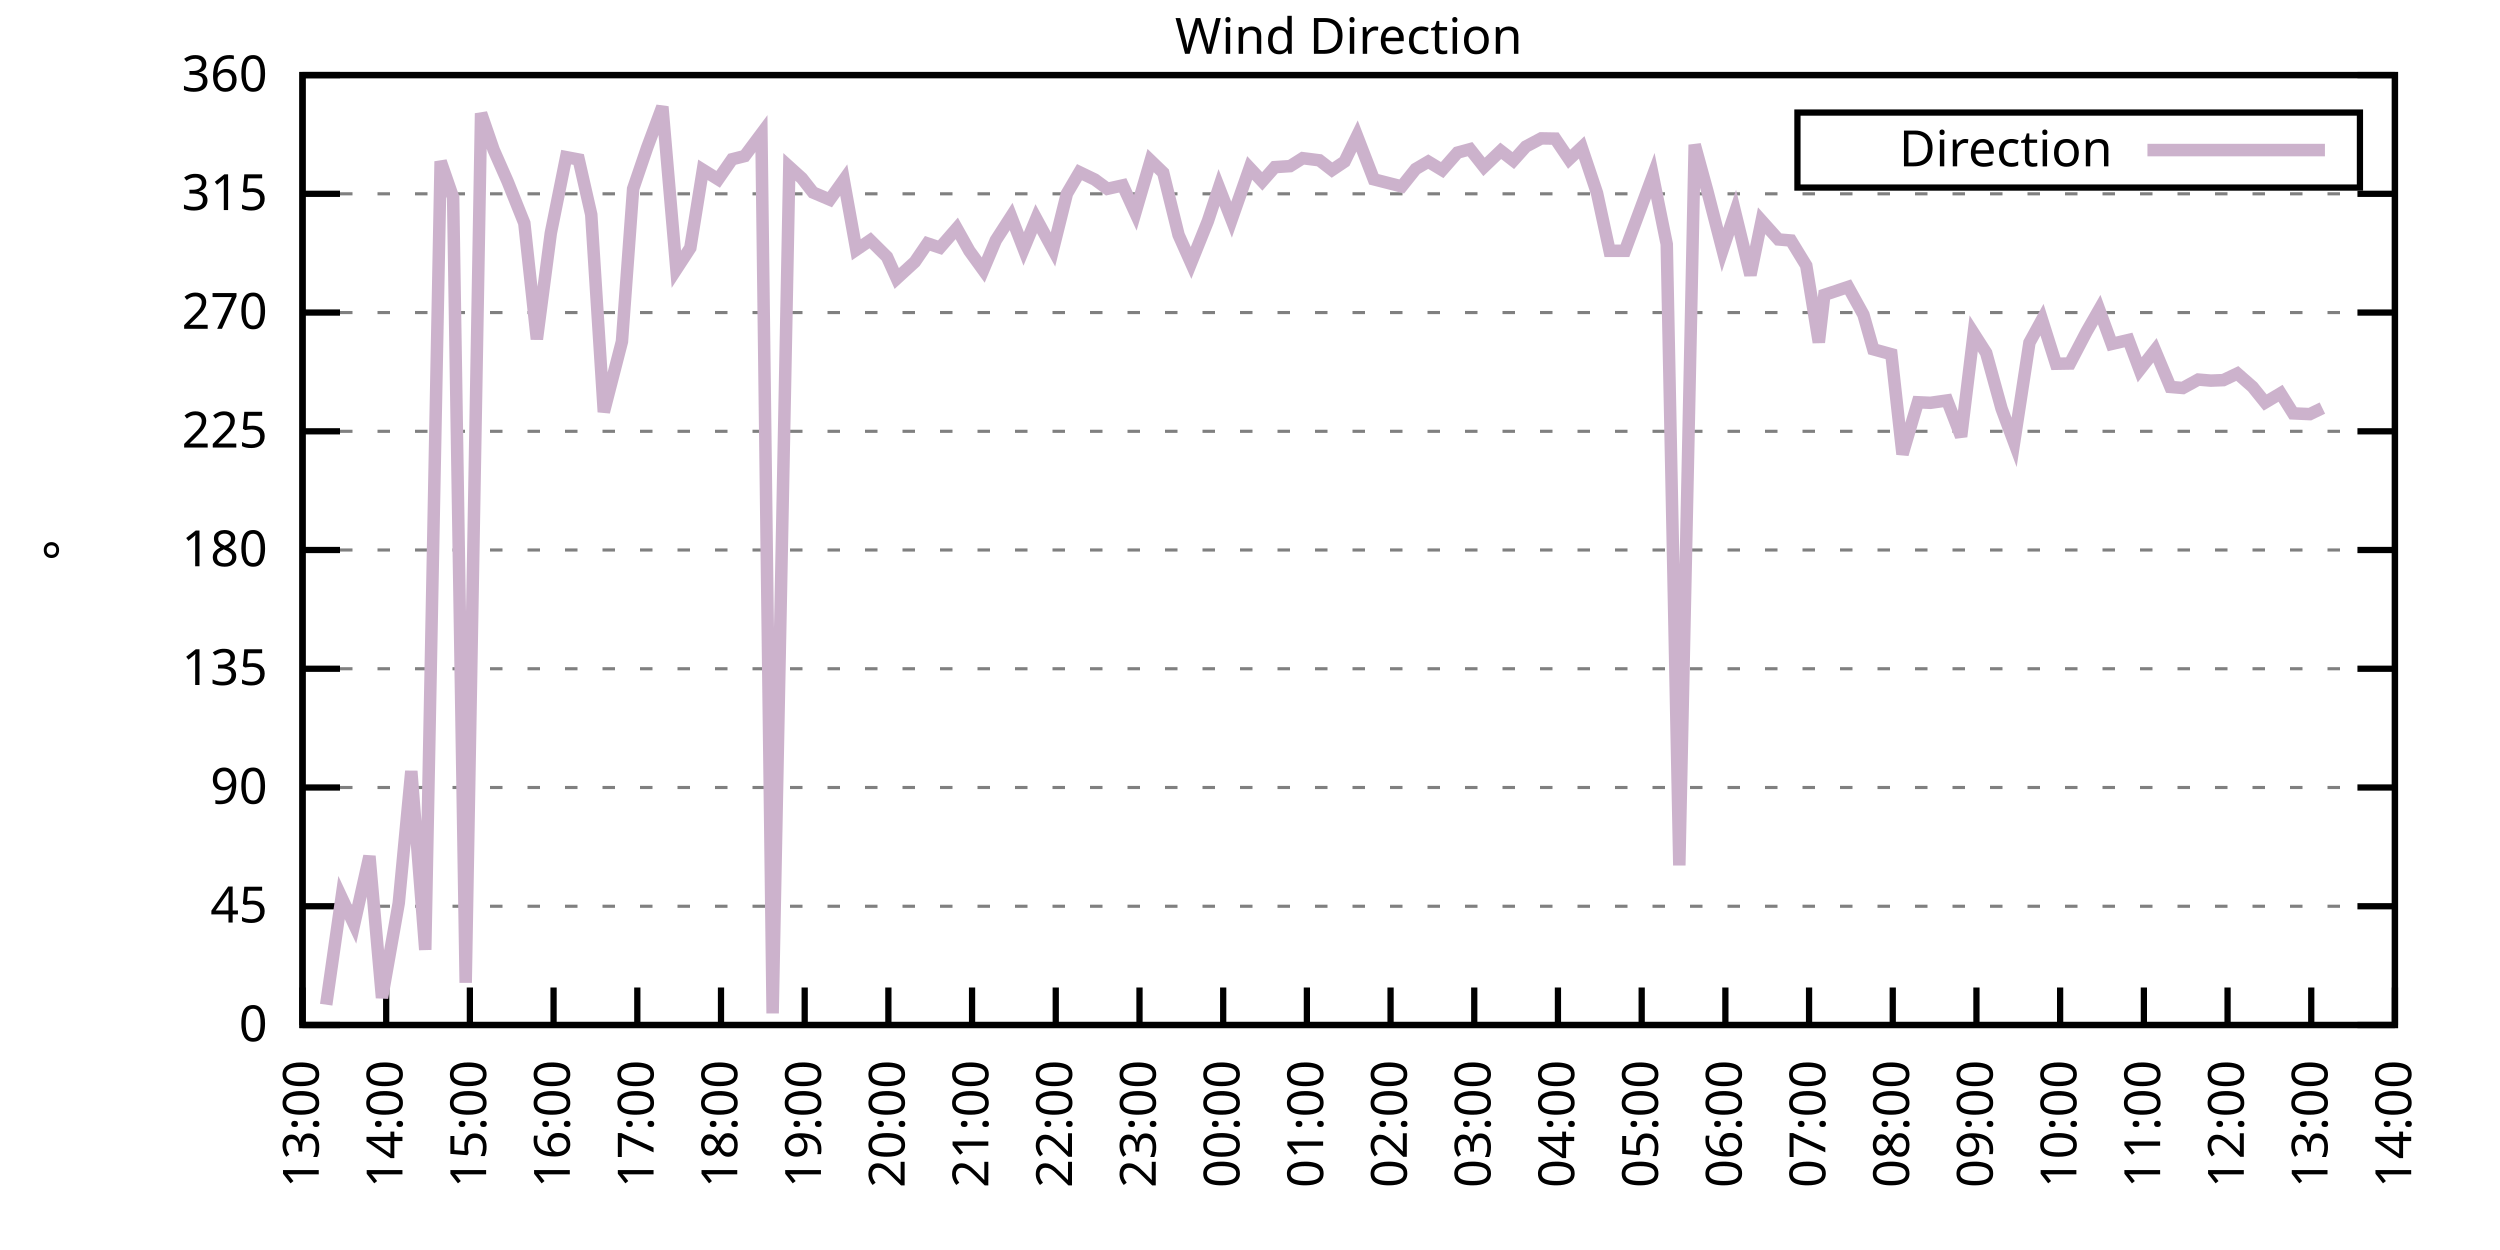
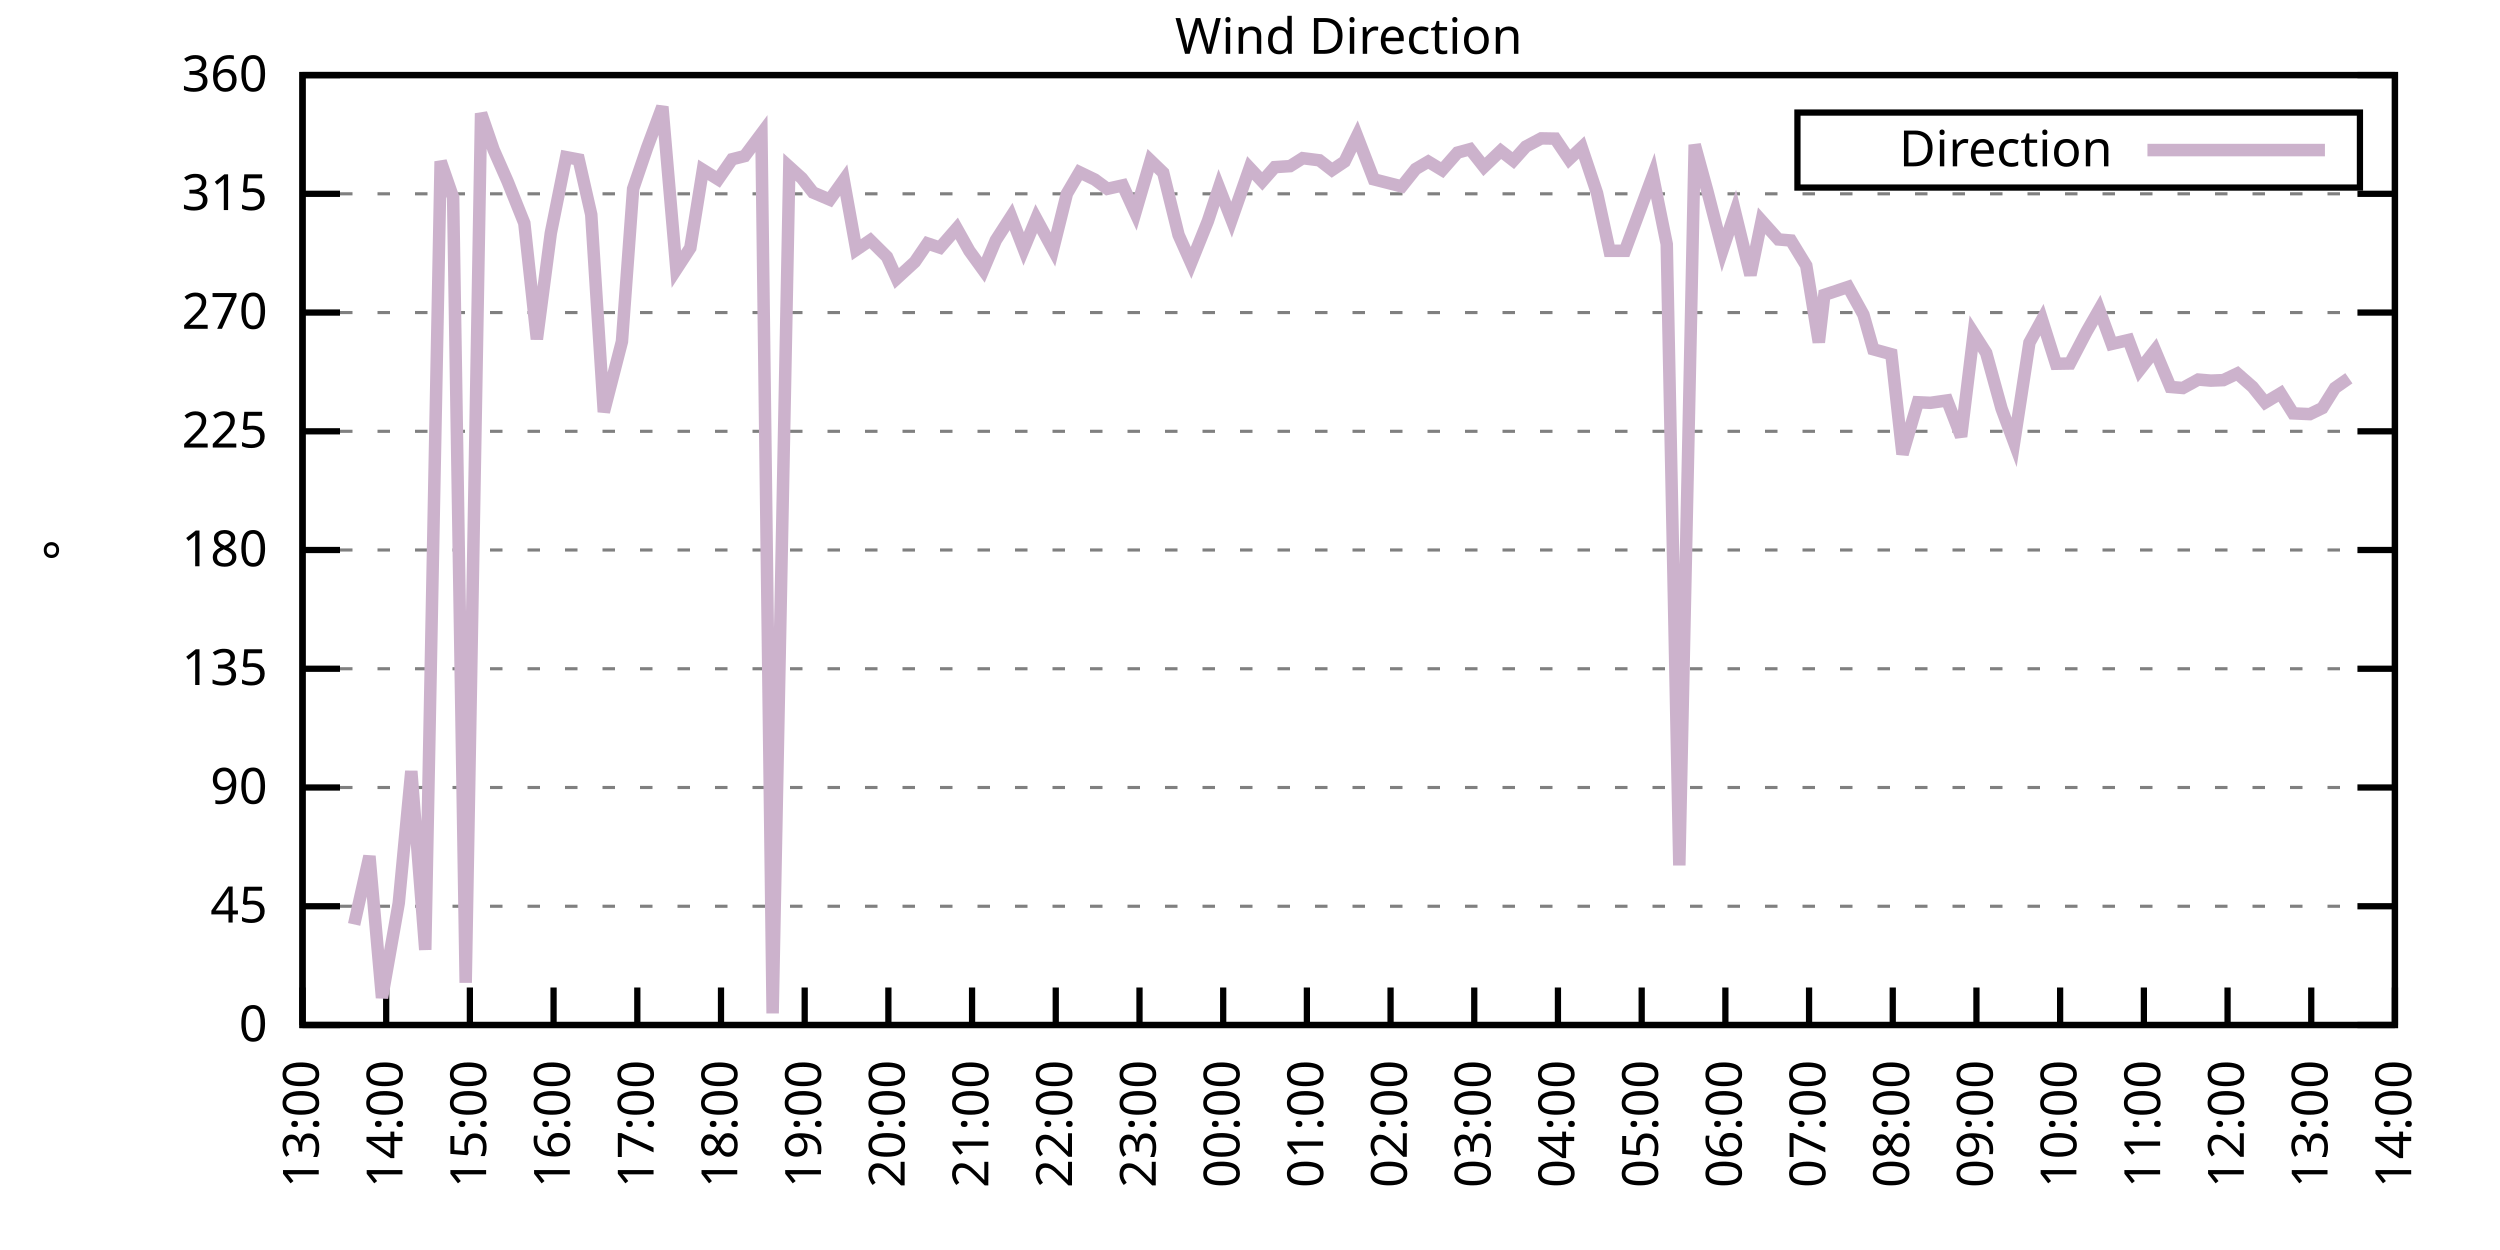
<svg xmlns="http://www.w3.org/2000/svg" xmlns:xlink="http://www.w3.org/1999/xlink" width="400" height="200" viewBox="0 0 400 200">
  <g id="gnuplot_canvas">
    <rect x="0" y="0" width="400" height="200" fill="none" />
    <defs>
      <circle id="gpDot" r="0.5" stroke-width="0.5" stroke="currentColor" />
      <path id="gpPt0" stroke-width="0.333" stroke="currentColor" d="M-1,0 h2 M0,-1 v2" />
      <path id="gpPt1" stroke-width="0.333" stroke="currentColor" d="M-1,-1 L1,1 M1,-1 L-1,1" />
      <path id="gpPt2" stroke-width="0.333" stroke="currentColor" d="M-1,0 L1,0 M0,-1 L0,1 M-1,-1 L1,1 M-1,1 L1,-1" />
      <rect id="gpPt3" stroke-width="0.333" stroke="currentColor" x="-1" y="-1" width="2" height="2" />
      <rect id="gpPt4" stroke-width="0.333" stroke="currentColor" fill="currentColor" x="-1" y="-1" width="2" height="2" />
      <circle id="gpPt5" stroke-width="0.333" stroke="currentColor" cx="0" cy="0" r="1" />
      <use xlink:href="#gpPt5" id="gpPt6" fill="currentColor" stroke="none" />
      <path id="gpPt7" stroke-width="0.333" stroke="currentColor" d="M0,-1.33 L-1.33,0.67 L1.33,0.67 z" />
      <use xlink:href="#gpPt7" id="gpPt8" fill="currentColor" stroke="none" />
      <use xlink:href="#gpPt7" id="gpPt9" stroke="currentColor" transform="rotate(180)" />
      <use xlink:href="#gpPt9" id="gpPt10" fill="currentColor" stroke="none" />
      <use xlink:href="#gpPt3" id="gpPt11" stroke="currentColor" transform="rotate(45)" />
      <use xlink:href="#gpPt11" id="gpPt12" fill="currentColor" stroke="none" />
      <path id="gpPt13" stroke-width="0.333" stroke="currentColor" d="M0,1.330 L1.265,0.411 L0.782,-1.067 L-0.782,-1.076 L-1.265,0.411 z" />
      <use xlink:href="#gpPt13" id="gpPt14" fill="currentColor" stroke="none" />
      <filter id="textbox" filterUnits="objectBoundingBox" x="0" y="0" height="1" width="1">
        <feFlood flood-color="white" flood-opacity="1" result="bgnd" />
        <feComposite in="SourceGraphic" in2="bgnd" operator="atop" />
      </filter>
      <filter id="greybox" filterUnits="objectBoundingBox" x="0" y="0" height="1" width="1">
        <feFlood flood-color="lightgrey" flood-opacity="1" result="grey" />
        <feComposite in="SourceGraphic" in2="grey" operator="atop" />
      </filter>
    </defs>
    <g fill="none" color="white" stroke="currentColor" stroke-width="1.00" stroke-linecap="butt" stroke-linejoin="miter">
</g>
    <g fill="none" color="black" stroke="currentColor" stroke-width="1.00" stroke-linecap="butt" stroke-linejoin="miter">
      <g stroke="none" shape-rendering="crispEdges">
        <polygon fill="rgb(255, 255, 255)" points="48.40,164.00 383.18,164.00 383.18,12.02 48.40,12.02 " />
      </g>
    </g>
    <g fill="none" color="black" stroke="currentColor" stroke-width="1.00" stroke-linecap="butt" stroke-linejoin="miter">
</g>
    <g fill="none" color="black" stroke="black" stroke-width="0.50" stroke-linecap="butt" stroke-linejoin="miter">
</g>
    <g fill="none" color="gray" stroke="currentColor" stroke-width="0.50" stroke-linecap="butt" stroke-linejoin="miter">
      <path stroke="gray" stroke-dasharray="2,4" class="gridline" d="M48.40,164.00 L383.19,164.00  " />
    </g>
    <g fill="none" color="gray" stroke="gray" stroke-width="1.00" stroke-linecap="butt" stroke-linejoin="miter">
</g>
    <g fill="none" color="black" stroke="currentColor" stroke-width="1.00" stroke-linecap="butt" stroke-linejoin="miter">
      <path stroke="black" d="M48.40,164.00 L54.40,164.00 M383.19,164.00 L377.19,164.00  " />
      <g transform="translate(42.80,166.60)" stroke="none" fill="black" font-family="Sans" font-size="8.00" text-anchor="end">
        <text>
          <tspan font-family="Sans"> 0</tspan>
        </text>
      </g>
    </g>
    <g fill="none" color="black" stroke="currentColor" stroke-width="1.00" stroke-linecap="butt" stroke-linejoin="miter">
</g>
    <g fill="none" color="black" stroke="black" stroke-width="0.50" stroke-linecap="butt" stroke-linejoin="miter">
</g>
    <g fill="none" color="gray" stroke="currentColor" stroke-width="0.50" stroke-linecap="butt" stroke-linejoin="miter">
      <path stroke="gray" stroke-dasharray="2,4" class="gridline" d="M48.40,145.00 L383.19,145.00  " />
    </g>
    <g fill="none" color="gray" stroke="gray" stroke-width="1.00" stroke-linecap="butt" stroke-linejoin="miter">
</g>
    <g fill="none" color="black" stroke="currentColor" stroke-width="1.00" stroke-linecap="butt" stroke-linejoin="miter">
      <path stroke="black" d="M48.40,145.00 L54.40,145.00 M383.19,145.00 L377.19,145.00  " />
      <g transform="translate(42.80,147.60)" stroke="none" fill="black" font-family="Sans" font-size="8.00" text-anchor="end">
        <text>
          <tspan font-family="Sans"> 45</tspan>
        </text>
      </g>
    </g>
    <g fill="none" color="black" stroke="currentColor" stroke-width="1.00" stroke-linecap="butt" stroke-linejoin="miter">
</g>
    <g fill="none" color="black" stroke="black" stroke-width="0.50" stroke-linecap="butt" stroke-linejoin="miter">
</g>
    <g fill="none" color="gray" stroke="currentColor" stroke-width="0.50" stroke-linecap="butt" stroke-linejoin="miter">
      <path stroke="gray" stroke-dasharray="2,4" class="gridline" d="M48.40,126.00 L383.19,126.00  " />
    </g>
    <g fill="none" color="gray" stroke="gray" stroke-width="1.00" stroke-linecap="butt" stroke-linejoin="miter">
</g>
    <g fill="none" color="black" stroke="currentColor" stroke-width="1.00" stroke-linecap="butt" stroke-linejoin="miter">
      <path stroke="black" d="M48.40,126.00 L54.40,126.00 M383.19,126.00 L377.19,126.00  " />
      <g transform="translate(42.80,128.60)" stroke="none" fill="black" font-family="Sans" font-size="8.00" text-anchor="end">
        <text>
          <tspan font-family="Sans"> 90</tspan>
        </text>
      </g>
    </g>
    <g fill="none" color="black" stroke="currentColor" stroke-width="1.00" stroke-linecap="butt" stroke-linejoin="miter">
</g>
    <g fill="none" color="black" stroke="black" stroke-width="0.50" stroke-linecap="butt" stroke-linejoin="miter">
</g>
    <g fill="none" color="gray" stroke="currentColor" stroke-width="0.50" stroke-linecap="butt" stroke-linejoin="miter">
      <path stroke="gray" stroke-dasharray="2,4" class="gridline" d="M48.40,107.00 L383.19,107.00  " />
    </g>
    <g fill="none" color="gray" stroke="gray" stroke-width="1.00" stroke-linecap="butt" stroke-linejoin="miter">
</g>
    <g fill="none" color="black" stroke="currentColor" stroke-width="1.00" stroke-linecap="butt" stroke-linejoin="miter">
      <path stroke="black" d="M48.40,107.00 L54.40,107.00 M383.19,107.00 L377.19,107.00  " />
      <g transform="translate(42.80,109.60)" stroke="none" fill="black" font-family="Sans" font-size="8.00" text-anchor="end">
        <text>
          <tspan font-family="Sans"> 135</tspan>
        </text>
      </g>
    </g>
    <g fill="none" color="black" stroke="currentColor" stroke-width="1.00" stroke-linecap="butt" stroke-linejoin="miter">
</g>
    <g fill="none" color="black" stroke="black" stroke-width="0.50" stroke-linecap="butt" stroke-linejoin="miter">
</g>
    <g fill="none" color="gray" stroke="currentColor" stroke-width="0.50" stroke-linecap="butt" stroke-linejoin="miter">
      <path stroke="gray" stroke-dasharray="2,4" class="gridline" d="M48.40,88.00 L383.19,88.00  " />
    </g>
    <g fill="none" color="gray" stroke="gray" stroke-width="1.00" stroke-linecap="butt" stroke-linejoin="miter">
</g>
    <g fill="none" color="black" stroke="currentColor" stroke-width="1.00" stroke-linecap="butt" stroke-linejoin="miter">
      <path stroke="black" d="M48.40,88.00 L54.40,88.00 M383.19,88.00 L377.19,88.00  " />
      <g transform="translate(42.80,90.60)" stroke="none" fill="black" font-family="Sans" font-size="8.00" text-anchor="end">
        <text>
          <tspan font-family="Sans"> 180</tspan>
        </text>
      </g>
    </g>
    <g fill="none" color="black" stroke="currentColor" stroke-width="1.00" stroke-linecap="butt" stroke-linejoin="miter">
</g>
    <g fill="none" color="black" stroke="black" stroke-width="0.50" stroke-linecap="butt" stroke-linejoin="miter">
</g>
    <g fill="none" color="gray" stroke="currentColor" stroke-width="0.50" stroke-linecap="butt" stroke-linejoin="miter">
      <path stroke="gray" stroke-dasharray="2,4" class="gridline" d="M48.40,69.01 L383.19,69.01  " />
    </g>
    <g fill="none" color="gray" stroke="gray" stroke-width="1.00" stroke-linecap="butt" stroke-linejoin="miter">
</g>
    <g fill="none" color="black" stroke="currentColor" stroke-width="1.00" stroke-linecap="butt" stroke-linejoin="miter">
      <path stroke="black" d="M48.40,69.01 L54.40,69.01 M383.19,69.01 L377.19,69.01  " />
      <g transform="translate(42.80,71.61)" stroke="none" fill="black" font-family="Sans" font-size="8.00" text-anchor="end">
        <text>
          <tspan font-family="Sans"> 225</tspan>
        </text>
      </g>
    </g>
    <g fill="none" color="black" stroke="currentColor" stroke-width="1.00" stroke-linecap="butt" stroke-linejoin="miter">
</g>
    <g fill="none" color="black" stroke="black" stroke-width="0.50" stroke-linecap="butt" stroke-linejoin="miter">
</g>
    <g fill="none" color="gray" stroke="currentColor" stroke-width="0.50" stroke-linecap="butt" stroke-linejoin="miter">
      <path stroke="gray" stroke-dasharray="2,4" class="gridline" d="M48.40,50.01 L383.19,50.01  " />
    </g>
    <g fill="none" color="gray" stroke="gray" stroke-width="1.00" stroke-linecap="butt" stroke-linejoin="miter">
</g>
    <g fill="none" color="black" stroke="currentColor" stroke-width="1.00" stroke-linecap="butt" stroke-linejoin="miter">
      <path stroke="black" d="M48.40,50.01 L54.40,50.01 M383.19,50.01 L377.19,50.01  " />
      <g transform="translate(42.80,52.61)" stroke="none" fill="black" font-family="Sans" font-size="8.00" text-anchor="end">
        <text>
          <tspan font-family="Sans"> 270</tspan>
        </text>
      </g>
    </g>
    <g fill="none" color="black" stroke="currentColor" stroke-width="1.00" stroke-linecap="butt" stroke-linejoin="miter">
</g>
    <g fill="none" color="black" stroke="black" stroke-width="0.50" stroke-linecap="butt" stroke-linejoin="miter">
</g>
    <g fill="none" color="gray" stroke="currentColor" stroke-width="0.50" stroke-linecap="butt" stroke-linejoin="miter">
      <path stroke="gray" stroke-dasharray="2,4" class="gridline" d="M48.40,31.01 L383.19,31.01  " />
    </g>
    <g fill="none" color="gray" stroke="gray" stroke-width="1.00" stroke-linecap="butt" stroke-linejoin="miter">
</g>
    <g fill="none" color="black" stroke="currentColor" stroke-width="1.00" stroke-linecap="butt" stroke-linejoin="miter">
      <path stroke="black" d="M48.40,31.01 L54.40,31.01 M383.19,31.01 L377.19,31.01  " />
      <g transform="translate(42.80,33.61)" stroke="none" fill="black" font-family="Sans" font-size="8.00" text-anchor="end">
        <text>
          <tspan font-family="Sans"> 315</tspan>
        </text>
      </g>
    </g>
    <g fill="none" color="black" stroke="currentColor" stroke-width="1.00" stroke-linecap="butt" stroke-linejoin="miter">
</g>
    <g fill="none" color="black" stroke="black" stroke-width="0.50" stroke-linecap="butt" stroke-linejoin="miter">
</g>
    <g fill="none" color="gray" stroke="currentColor" stroke-width="0.50" stroke-linecap="butt" stroke-linejoin="miter">
      <path stroke="gray" stroke-dasharray="2,4" class="gridline" d="M48.40,12.01 L383.19,12.01  " />
    </g>
    <g fill="none" color="gray" stroke="gray" stroke-width="1.00" stroke-linecap="butt" stroke-linejoin="miter">
</g>
    <g fill="none" color="black" stroke="currentColor" stroke-width="1.00" stroke-linecap="butt" stroke-linejoin="miter">
      <path stroke="black" d="M48.40,12.01 L54.40,12.01 M383.19,12.01 L377.19,12.01  " />
      <g transform="translate(42.80,14.61)" stroke="none" fill="black" font-family="Sans" font-size="8.00" text-anchor="end">
        <text>
          <tspan font-family="Sans"> 360</tspan>
        </text>
      </g>
    </g>
    <g fill="none" color="black" stroke="currentColor" stroke-width="1.00" stroke-linecap="butt" stroke-linejoin="miter">
      <path stroke="black" d="M48.40,164.00 L48.40,158.00  " />
      <g transform="translate(51.00,169.60) rotate(270.00)" stroke="none" fill="black" font-family="Sans" font-size="8.00" text-anchor="end">
        <text>
          <tspan font-family="Sans">13:00</tspan>
        </text>
      </g>
    </g>
    <g fill="none" color="black" stroke="currentColor" stroke-width="1.00" stroke-linecap="butt" stroke-linejoin="miter">
      <path stroke="black" d="M61.79,164.00 L61.79,158.00  " />
      <g transform="translate(64.39,169.60) rotate(270.00)" stroke="none" fill="black" font-family="Sans" font-size="8.00" text-anchor="end">
        <text>
          <tspan font-family="Sans">14:00</tspan>
        </text>
      </g>
    </g>
    <g fill="none" color="black" stroke="currentColor" stroke-width="1.00" stroke-linecap="butt" stroke-linejoin="miter">
      <path stroke="black" d="M75.18,164.00 L75.18,158.00  " />
      <g transform="translate(77.78,169.60) rotate(270.00)" stroke="none" fill="black" font-family="Sans" font-size="8.00" text-anchor="end">
        <text>
          <tspan font-family="Sans">15:00</tspan>
        </text>
      </g>
    </g>
    <g fill="none" color="black" stroke="currentColor" stroke-width="1.00" stroke-linecap="butt" stroke-linejoin="miter">
      <path stroke="black" d="M88.57,164.00 L88.57,158.00  " />
      <g transform="translate(91.17,169.60) rotate(270.00)" stroke="none" fill="black" font-family="Sans" font-size="8.00" text-anchor="end">
        <text>
          <tspan font-family="Sans">16:00</tspan>
        </text>
      </g>
    </g>
    <g fill="none" color="black" stroke="currentColor" stroke-width="1.00" stroke-linecap="butt" stroke-linejoin="miter">
      <path stroke="black" d="M101.97,164.00 L101.97,158.00  " />
      <g transform="translate(104.57,169.60) rotate(270.00)" stroke="none" fill="black" font-family="Sans" font-size="8.00" text-anchor="end">
        <text>
          <tspan font-family="Sans">17:00</tspan>
        </text>
      </g>
    </g>
    <g fill="none" color="black" stroke="currentColor" stroke-width="1.00" stroke-linecap="butt" stroke-linejoin="miter">
      <path stroke="black" d="M115.36,164.00 L115.36,158.00  " />
      <g transform="translate(117.96,169.60) rotate(270.00)" stroke="none" fill="black" font-family="Sans" font-size="8.00" text-anchor="end">
        <text>
          <tspan font-family="Sans">18:00</tspan>
        </text>
      </g>
    </g>
    <g fill="none" color="black" stroke="currentColor" stroke-width="1.00" stroke-linecap="butt" stroke-linejoin="miter">
      <path stroke="black" d="M128.75,164.00 L128.75,158.00  " />
      <g transform="translate(131.35,169.60) rotate(270.00)" stroke="none" fill="black" font-family="Sans" font-size="8.00" text-anchor="end">
        <text>
          <tspan font-family="Sans">19:00</tspan>
        </text>
      </g>
    </g>
    <g fill="none" color="black" stroke="currentColor" stroke-width="1.00" stroke-linecap="butt" stroke-linejoin="miter">
      <path stroke="black" d="M142.14,164.00 L142.14,158.00  " />
      <g transform="translate(144.74,169.60) rotate(270.00)" stroke="none" fill="black" font-family="Sans" font-size="8.00" text-anchor="end">
        <text>
          <tspan font-family="Sans">20:00</tspan>
        </text>
      </g>
    </g>
    <g fill="none" color="black" stroke="currentColor" stroke-width="1.00" stroke-linecap="butt" stroke-linejoin="miter">
      <path stroke="black" d="M155.53,164.00 L155.53,158.00  " />
      <g transform="translate(158.13,169.60) rotate(270.00)" stroke="none" fill="black" font-family="Sans" font-size="8.00" text-anchor="end">
        <text>
          <tspan font-family="Sans">21:00</tspan>
        </text>
      </g>
    </g>
    <g fill="none" color="black" stroke="currentColor" stroke-width="1.00" stroke-linecap="butt" stroke-linejoin="miter">
      <path stroke="black" d="M168.92,164.00 L168.92,158.00  " />
      <g transform="translate(171.52,169.60) rotate(270.00)" stroke="none" fill="black" font-family="Sans" font-size="8.00" text-anchor="end">
        <text>
          <tspan font-family="Sans">22:00</tspan>
        </text>
      </g>
    </g>
    <g fill="none" color="black" stroke="currentColor" stroke-width="1.00" stroke-linecap="butt" stroke-linejoin="miter">
      <path stroke="black" d="M182.32,164.00 L182.32,158.00  " />
      <g transform="translate(184.92,169.60) rotate(270.00)" stroke="none" fill="black" font-family="Sans" font-size="8.00" text-anchor="end">
        <text>
          <tspan font-family="Sans">23:00</tspan>
        </text>
      </g>
    </g>
    <g fill="none" color="black" stroke="currentColor" stroke-width="1.00" stroke-linecap="butt" stroke-linejoin="miter">
      <path stroke="black" d="M195.71,164.00 L195.71,158.00  " />
      <g transform="translate(198.31,169.60) rotate(270.00)" stroke="none" fill="black" font-family="Sans" font-size="8.00" text-anchor="end">
        <text>
          <tspan font-family="Sans">00:00</tspan>
        </text>
      </g>
    </g>
    <g fill="none" color="black" stroke="currentColor" stroke-width="1.00" stroke-linecap="butt" stroke-linejoin="miter">
      <path stroke="black" d="M209.10,164.00 L209.10,158.00  " />
      <g transform="translate(211.70,169.60) rotate(270.00)" stroke="none" fill="black" font-family="Sans" font-size="8.00" text-anchor="end">
        <text>
          <tspan font-family="Sans">01:00</tspan>
        </text>
      </g>
    </g>
    <g fill="none" color="black" stroke="currentColor" stroke-width="1.00" stroke-linecap="butt" stroke-linejoin="miter">
      <path stroke="black" d="M222.49,164.00 L222.49,158.00  " />
      <g transform="translate(225.09,169.60) rotate(270.00)" stroke="none" fill="black" font-family="Sans" font-size="8.00" text-anchor="end">
        <text>
          <tspan font-family="Sans">02:00</tspan>
        </text>
      </g>
    </g>
    <g fill="none" color="black" stroke="currentColor" stroke-width="1.00" stroke-linecap="butt" stroke-linejoin="miter">
      <path stroke="black" d="M235.88,164.00 L235.88,158.00  " />
      <g transform="translate(238.48,169.60) rotate(270.00)" stroke="none" fill="black" font-family="Sans" font-size="8.00" text-anchor="end">
        <text>
          <tspan font-family="Sans">03:00</tspan>
        </text>
      </g>
    </g>
    <g fill="none" color="black" stroke="currentColor" stroke-width="1.00" stroke-linecap="butt" stroke-linejoin="miter">
      <path stroke="black" d="M249.27,164.00 L249.27,158.00  " />
      <g transform="translate(251.87,169.60) rotate(270.00)" stroke="none" fill="black" font-family="Sans" font-size="8.00" text-anchor="end">
        <text>
          <tspan font-family="Sans">04:00</tspan>
        </text>
      </g>
    </g>
    <g fill="none" color="black" stroke="currentColor" stroke-width="1.00" stroke-linecap="butt" stroke-linejoin="miter">
      <path stroke="black" d="M262.67,164.00 L262.67,158.00  " />
      <g transform="translate(265.27,169.60) rotate(270.00)" stroke="none" fill="black" font-family="Sans" font-size="8.00" text-anchor="end">
        <text>
          <tspan font-family="Sans">05:00</tspan>
        </text>
      </g>
    </g>
    <g fill="none" color="black" stroke="currentColor" stroke-width="1.00" stroke-linecap="butt" stroke-linejoin="miter">
      <path stroke="black" d="M276.06,164.00 L276.06,158.00  " />
      <g transform="translate(278.66,169.60) rotate(270.00)" stroke="none" fill="black" font-family="Sans" font-size="8.00" text-anchor="end">
        <text>
          <tspan font-family="Sans">06:00</tspan>
        </text>
      </g>
    </g>
    <g fill="none" color="black" stroke="currentColor" stroke-width="1.00" stroke-linecap="butt" stroke-linejoin="miter">
      <path stroke="black" d="M289.45,164.00 L289.45,158.00  " />
      <g transform="translate(292.05,169.60) rotate(270.00)" stroke="none" fill="black" font-family="Sans" font-size="8.00" text-anchor="end">
        <text>
          <tspan font-family="Sans">07:00</tspan>
        </text>
      </g>
    </g>
    <g fill="none" color="black" stroke="currentColor" stroke-width="1.00" stroke-linecap="butt" stroke-linejoin="miter">
      <path stroke="black" d="M302.84,164.00 L302.84,158.00  " />
      <g transform="translate(305.44,169.60) rotate(270.00)" stroke="none" fill="black" font-family="Sans" font-size="8.00" text-anchor="end">
        <text>
          <tspan font-family="Sans">08:00</tspan>
        </text>
      </g>
    </g>
    <g fill="none" color="black" stroke="currentColor" stroke-width="1.00" stroke-linecap="butt" stroke-linejoin="miter">
      <path stroke="black" d="M316.23,164.00 L316.23,158.00  " />
      <g transform="translate(318.83,169.60) rotate(270.00)" stroke="none" fill="black" font-family="Sans" font-size="8.00" text-anchor="end">
        <text>
          <tspan font-family="Sans">09:00</tspan>
        </text>
      </g>
    </g>
    <g fill="none" color="black" stroke="currentColor" stroke-width="1.00" stroke-linecap="butt" stroke-linejoin="miter">
      <path stroke="black" d="M329.62,164.00 L329.62,158.00  " />
      <g transform="translate(332.22,169.60) rotate(270.00)" stroke="none" fill="black" font-family="Sans" font-size="8.00" text-anchor="end">
        <text>
          <tspan font-family="Sans">10:00</tspan>
        </text>
      </g>
    </g>
    <g fill="none" color="black" stroke="currentColor" stroke-width="1.00" stroke-linecap="butt" stroke-linejoin="miter">
      <path stroke="black" d="M343.02,164.00 L343.02,158.00  " />
      <g transform="translate(345.62,169.60) rotate(270.00)" stroke="none" fill="black" font-family="Sans" font-size="8.00" text-anchor="end">
        <text>
          <tspan font-family="Sans">11:00</tspan>
        </text>
      </g>
    </g>
    <g fill="none" color="black" stroke="currentColor" stroke-width="1.00" stroke-linecap="butt" stroke-linejoin="miter">
      <path stroke="black" d="M356.41,164.00 L356.41,158.00  " />
      <g transform="translate(359.01,169.60) rotate(270.00)" stroke="none" fill="black" font-family="Sans" font-size="8.00" text-anchor="end">
        <text>
          <tspan font-family="Sans">12:00</tspan>
        </text>
      </g>
    </g>
    <g fill="none" color="black" stroke="currentColor" stroke-width="1.00" stroke-linecap="butt" stroke-linejoin="miter">
      <path stroke="black" d="M369.80,164.00 L369.80,158.00  " />
      <g transform="translate(372.40,169.60) rotate(270.00)" stroke="none" fill="black" font-family="Sans" font-size="8.00" text-anchor="end">
        <text>
          <tspan font-family="Sans">13:00</tspan>
        </text>
      </g>
    </g>
    <g fill="none" color="black" stroke="currentColor" stroke-width="1.00" stroke-linecap="butt" stroke-linejoin="miter">
      <path stroke="black" d="M383.19,164.00 L383.19,158.00  " />
      <g transform="translate(385.79,169.60) rotate(270.00)" stroke="none" fill="black" font-family="Sans" font-size="8.00" text-anchor="end">
        <text>
          <tspan font-family="Sans">14:00</tspan>
        </text>
      </g>
    </g>
    <g fill="none" color="black" stroke="currentColor" stroke-width="1.00" stroke-linecap="butt" stroke-linejoin="miter">
</g>
    <g fill="none" color="black" stroke="currentColor" stroke-width="1.00" stroke-linecap="butt" stroke-linejoin="miter">
      <path stroke="black" d="M48.40,12.01 L48.40,164.00 L383.19,164.00 L383.19,12.01 L48.40,12.01 Z  " />
    </g>
    <g fill="none" color="black" stroke="currentColor" stroke-width="1.00" stroke-linecap="butt" stroke-linejoin="miter">
</g>
    <g fill="none" color="black" stroke="currentColor" stroke-width="1.00" stroke-linecap="butt" stroke-linejoin="miter">
      <path stroke="black" d="M287.59,30.01 L287.59,18.01 L377.59,18.01 L377.59,30.01 L287.59,30.01 Z  " />
    </g>
    <g id="Wind_direction_plot_1">
      <g fill="none" color="white" stroke="black" stroke-width="2.00" stroke-linecap="butt" stroke-linejoin="miter">
</g>
      <g fill="none" color="black" stroke="currentColor" stroke-width="2.00" stroke-linecap="butt" stroke-linejoin="miter">
        <g transform="translate(337.99,26.61)" stroke="none" fill="black" font-family="Sans" font-size="8.00" text-anchor="end">
          <text>
            <tspan font-family="Sans">Direction</tspan>
          </text>
        </g>
      </g>
      <g fill="none" color="black" stroke="currentColor" stroke-width="2.00" stroke-linecap="butt" stroke-linejoin="miter">
-         <path stroke="rgb(204, 178, 204)" d="M343.59,24.01 L371.99,24.01 M52.19,160.75 L54.65,143.61 L56.66,147.91 L59.11,136.98 L61.12,159.65 L63.80,144.49   L65.81,123.38 L68.04,151.97 L70.50,25.82 L72.50,31.60 L74.51,157.24 L76.97,18.13 L78.98,23.96 L81.21,29.02   L83.89,35.70 L85.90,54.27 L88.13,37.30 L90.58,25.14 L92.59,25.52 L94.60,34.34 L96.61,65.92 L99.51,54.65   L101.30,30.21 L103.53,23.66 L105.98,17.08 L108.22,43.08 L110.45,39.66 L112.46,27.17 L114.91,28.69 L117.14,25.48   L119.15,24.97 L121.83,21.38 L123.62,162.14 L126.29,26.70 L128.30,28.52 L130.09,30.80 L132.77,31.94 L135.00,28.81   L137.01,39.96 L139.24,38.44 L141.92,41.10 L143.48,44.56 L146.38,41.90 L148.39,38.95 L150.40,39.62 L153.08,36.54   L155.09,40.13 L157.32,43.21 L159.33,38.44 L161.78,34.64 L163.79,39.83 L165.80,34.98 L168.48,39.92 L170.71,30.97   L172.72,27.55 L175.17,28.73 L177.18,30.21 L179.64,29.66 L181.65,34.05 L184.10,25.69 L186.11,27.63 L188.57,37.59   L190.57,42.07 L193.25,35.40 L195.04,30.00 L197.05,35.15 L199.95,26.87 L201.96,29.02 L203.97,26.74 L206.42,26.58   L208.43,25.31 L211.11,25.65 L213.12,27.21 L215.13,25.86 L217.13,21.76 L219.81,28.69 L224.28,29.83 L226.51,27.04   L228.52,25.86 L230.75,27.21 L233.20,24.42 L235.21,23.87 L237.44,26.70 L240.12,24.13 L242.13,25.69 L244.14,23.45   L246.60,22.14 L248.83,22.18 L251.06,25.48 L253.07,23.58 L255.52,30.88 L257.53,40.13 L259.99,40.13 L264.45,28.10   L266.68,39.07 L268.69,138.46 L271.15,23.16 L273.16,30.50 L275.61,40.00 L277.62,33.96 L280.07,44.01 L281.86,35.32   L284.54,38.31 L286.55,38.48 L289.00,42.49 L291.01,54.78 L291.90,47.18 L295.70,45.91 L298.15,50.35 L299.72,55.88   L302.62,56.68 L304.40,72.68 L306.86,64.36 L308.87,64.45 L311.54,64.07 L313.78,69.85 L315.79,53.34 L317.79,56.47   L320.25,65.38 L322.26,70.78 L324.71,54.82 L326.72,51.15 L328.95,58.20 L331.19,58.16 L333.86,53.05 L335.87,49.54   L337.88,55.03 L340.56,54.40 L342.35,59.17 L344.80,56.04 L347.26,61.91 L349.26,62.08 L351.72,60.73 L353.73,60.90   L355.74,60.82 L357.97,59.76 L360.42,61.91 L362.43,64.40 L364.89,62.93 L366.90,66.14 L369.58,66.26 L371.58,65.29    " />
+         <path stroke="rgb(204, 178, 204)" d="M343.59,24.01 L371.99,24.01 M56.66,147.91 L59.11,136.98 L61.12,159.65 L63.80,144.49 L65.81,123.38 L68.04,151.97   L70.50,25.82 L72.50,31.60 L74.51,157.24 L76.97,18.13 L78.98,23.96 L81.21,29.02 L83.89,35.70 L85.90,54.27   L88.13,37.30 L90.58,25.14 L92.59,25.52 L94.60,34.34 L96.61,65.92 L99.51,54.65 L101.30,30.21 L103.53,23.66   L105.98,17.08 L108.22,43.08 L110.45,39.66 L112.46,27.17 L114.91,28.69 L117.14,25.48 L119.15,24.97 L121.83,21.38   L123.62,162.14 L126.29,26.70 L128.30,28.52 L130.09,30.80 L132.77,31.94 L135.00,28.81 L137.01,39.96 L139.24,38.44   L141.92,41.10 L143.48,44.56 L146.38,41.90 L148.39,38.95 L150.40,39.62 L153.08,36.54 L155.09,40.13 L157.32,43.21   L159.33,38.44 L161.78,34.64 L163.79,39.83 L165.80,34.98 L168.48,39.92 L170.71,30.97 L172.72,27.55 L175.17,28.73   L177.18,30.21 L179.64,29.66 L181.65,34.05 L184.10,25.69 L186.11,27.63 L188.57,37.59 L190.57,42.07 L193.25,35.40   L195.04,30.00 L197.05,35.15 L199.95,26.87 L201.96,29.02 L203.97,26.74 L206.42,26.58 L208.43,25.31 L211.11,25.65   L213.12,27.21 L215.13,25.86 L217.13,21.76 L219.81,28.69 L224.28,29.83 L226.51,27.04 L228.52,25.86 L230.75,27.21   L233.20,24.42 L235.21,23.87 L237.44,26.70 L240.12,24.13 L242.13,25.69 L244.14,23.45 L246.60,22.14 L248.83,22.18   L251.06,25.48 L253.07,23.58 L255.52,30.88 L257.53,40.13 L259.99,40.13 L264.45,28.10 L266.68,39.07 L268.69,138.46   L271.15,23.16 L273.16,30.50 L275.61,40.00 L277.62,33.96 L280.07,44.01 L281.86,35.32 L284.54,38.31 L286.55,38.48   L289.00,42.49 L291.01,54.78 L291.90,47.18 L295.70,45.91 L298.15,50.35 L299.72,55.88 L302.62,56.68 L304.40,72.68   L306.86,64.36 L308.87,64.45 L311.54,64.07 L313.78,69.85 L315.79,53.34 L317.79,56.47 L320.25,65.38 L322.26,70.78   L324.71,54.82 L326.72,51.15 L328.95,58.20 L331.19,58.16 L333.86,53.05 L335.87,49.54 L337.88,55.03 L340.56,54.40   L342.35,59.17 L344.80,56.04 L347.26,61.91 L349.26,62.08 L351.72,60.73 L353.73,60.90 L355.74,60.82 L357.97,59.76   L360.42,61.91 L362.43,64.40 L364.89,62.93 L366.90,66.14 L369.58,66.26 L371.58,65.29 L373.59,62.08 L375.82,60.52    " />
      </g>
    </g>
    <g fill="none" color="black" stroke="currentColor" stroke-width="2.00" stroke-linecap="butt" stroke-linejoin="miter">
</g>
    <g fill="none" color="black" stroke="black" stroke-width="1.00" stroke-linecap="butt" stroke-linejoin="miter">
</g>
    <g fill="none" color="black" stroke="currentColor" stroke-width="1.00" stroke-linecap="butt" stroke-linejoin="miter">
      <path stroke="black" d="M48.40,12.01 L48.40,164.00 L383.19,164.00 L383.19,12.01 L48.40,12.01 Z  " />
      <g transform="translate(12.80,88.01) rotate(270.00)" stroke="none" fill="black" font-family="Sans" font-size="8.00" text-anchor="middle">
        <text>
          <tspan font-family="Sans">°</tspan>
        </text>
      </g>
    </g>
    <g fill="none" color="black" stroke="currentColor" stroke-width="1.00" stroke-linecap="butt" stroke-linejoin="miter">
</g>
    <g fill="none" color="black" stroke="currentColor" stroke-width="1.00" stroke-linecap="butt" stroke-linejoin="miter">
      <g transform="translate(215.79,8.61)" stroke="none" fill="black" font-family="Sans" font-size="8.00" text-anchor="middle">
        <text>
          <tspan font-family="Sans">Wind Direction</tspan>
        </text>
      </g>
    </g>
    <g fill="none" color="black" stroke="currentColor" stroke-width="1.00" stroke-linecap="butt" stroke-linejoin="miter">
</g>
  </g>
</svg>
